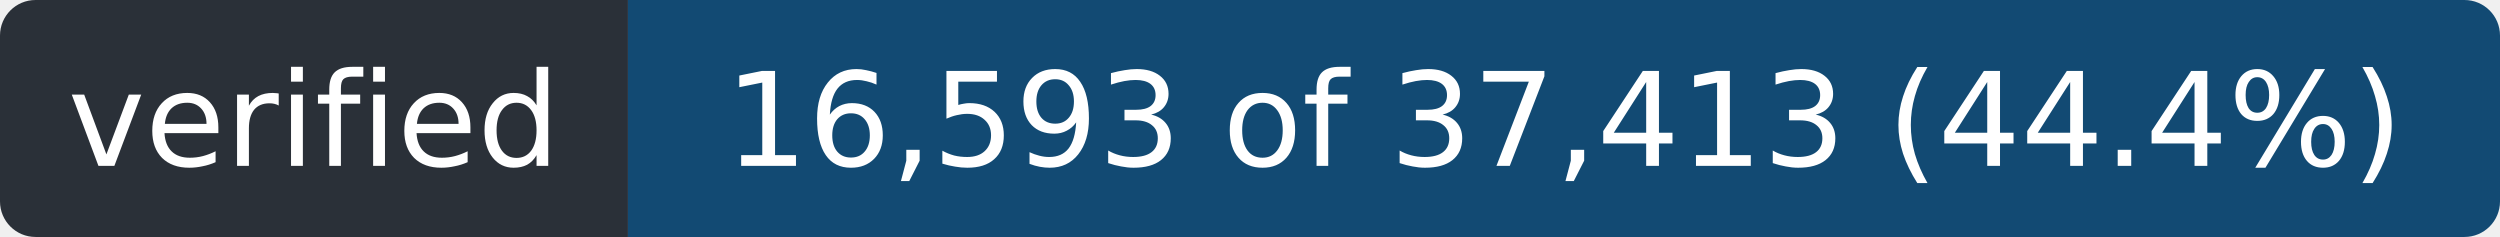
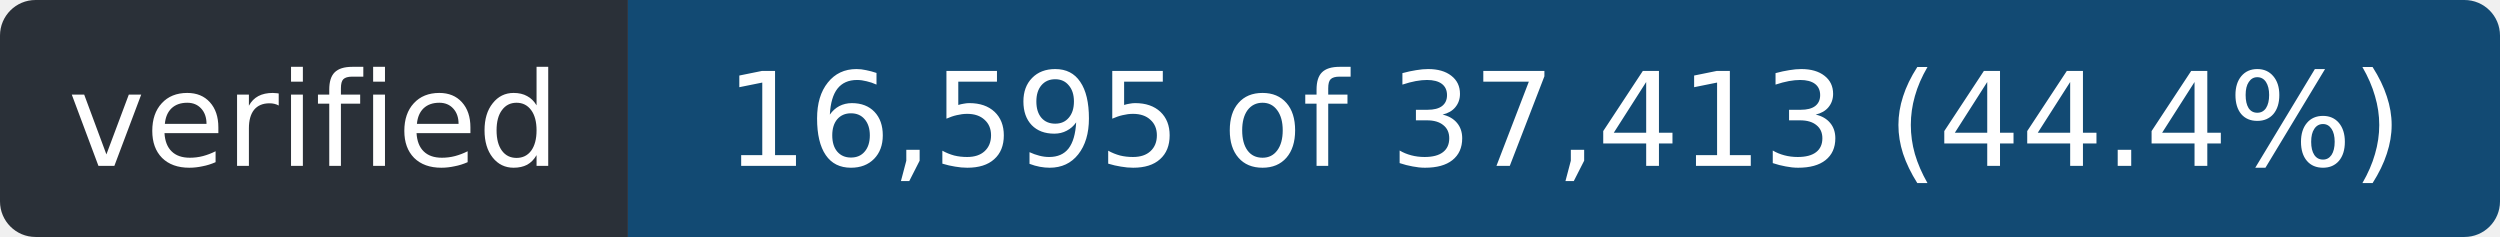
- <svg xmlns="http://www.w3.org/2000/svg" width="211" height="20" role="img" aria-label="verified: 16,593 of 37,413 (44.4%)">
+ <svg xmlns="http://www.w3.org/2000/svg" width="211" height="20" role="img" aria-label="verified: 16,595 of 37,413 (44.4%)">
  <clipPath id="r">
    <rect width="211" height="20" rx="3" />
  </clipPath>
  <g clip-path="url(#r)">
    <rect width="53" height="20" fill="#2a3038" />
    <rect x="53" width="158" height="20" fill="#124a73" />
  </g>
  <g fill="#fff" font-family="Verdana,Geneva,DejaVu Sans,sans-serif" font-size="11" text-anchor="middle">
    <text x="26.5" y="14" textLength="41">verified</text>
-     <text x="132.0" y="14" textLength="146">16,593 of 37,413 (44.4%)</text>
+     <text x="132.0" y="14" textLength="146">16,595 of 37,413 (44.4%)</text>
  </g>
</svg>
